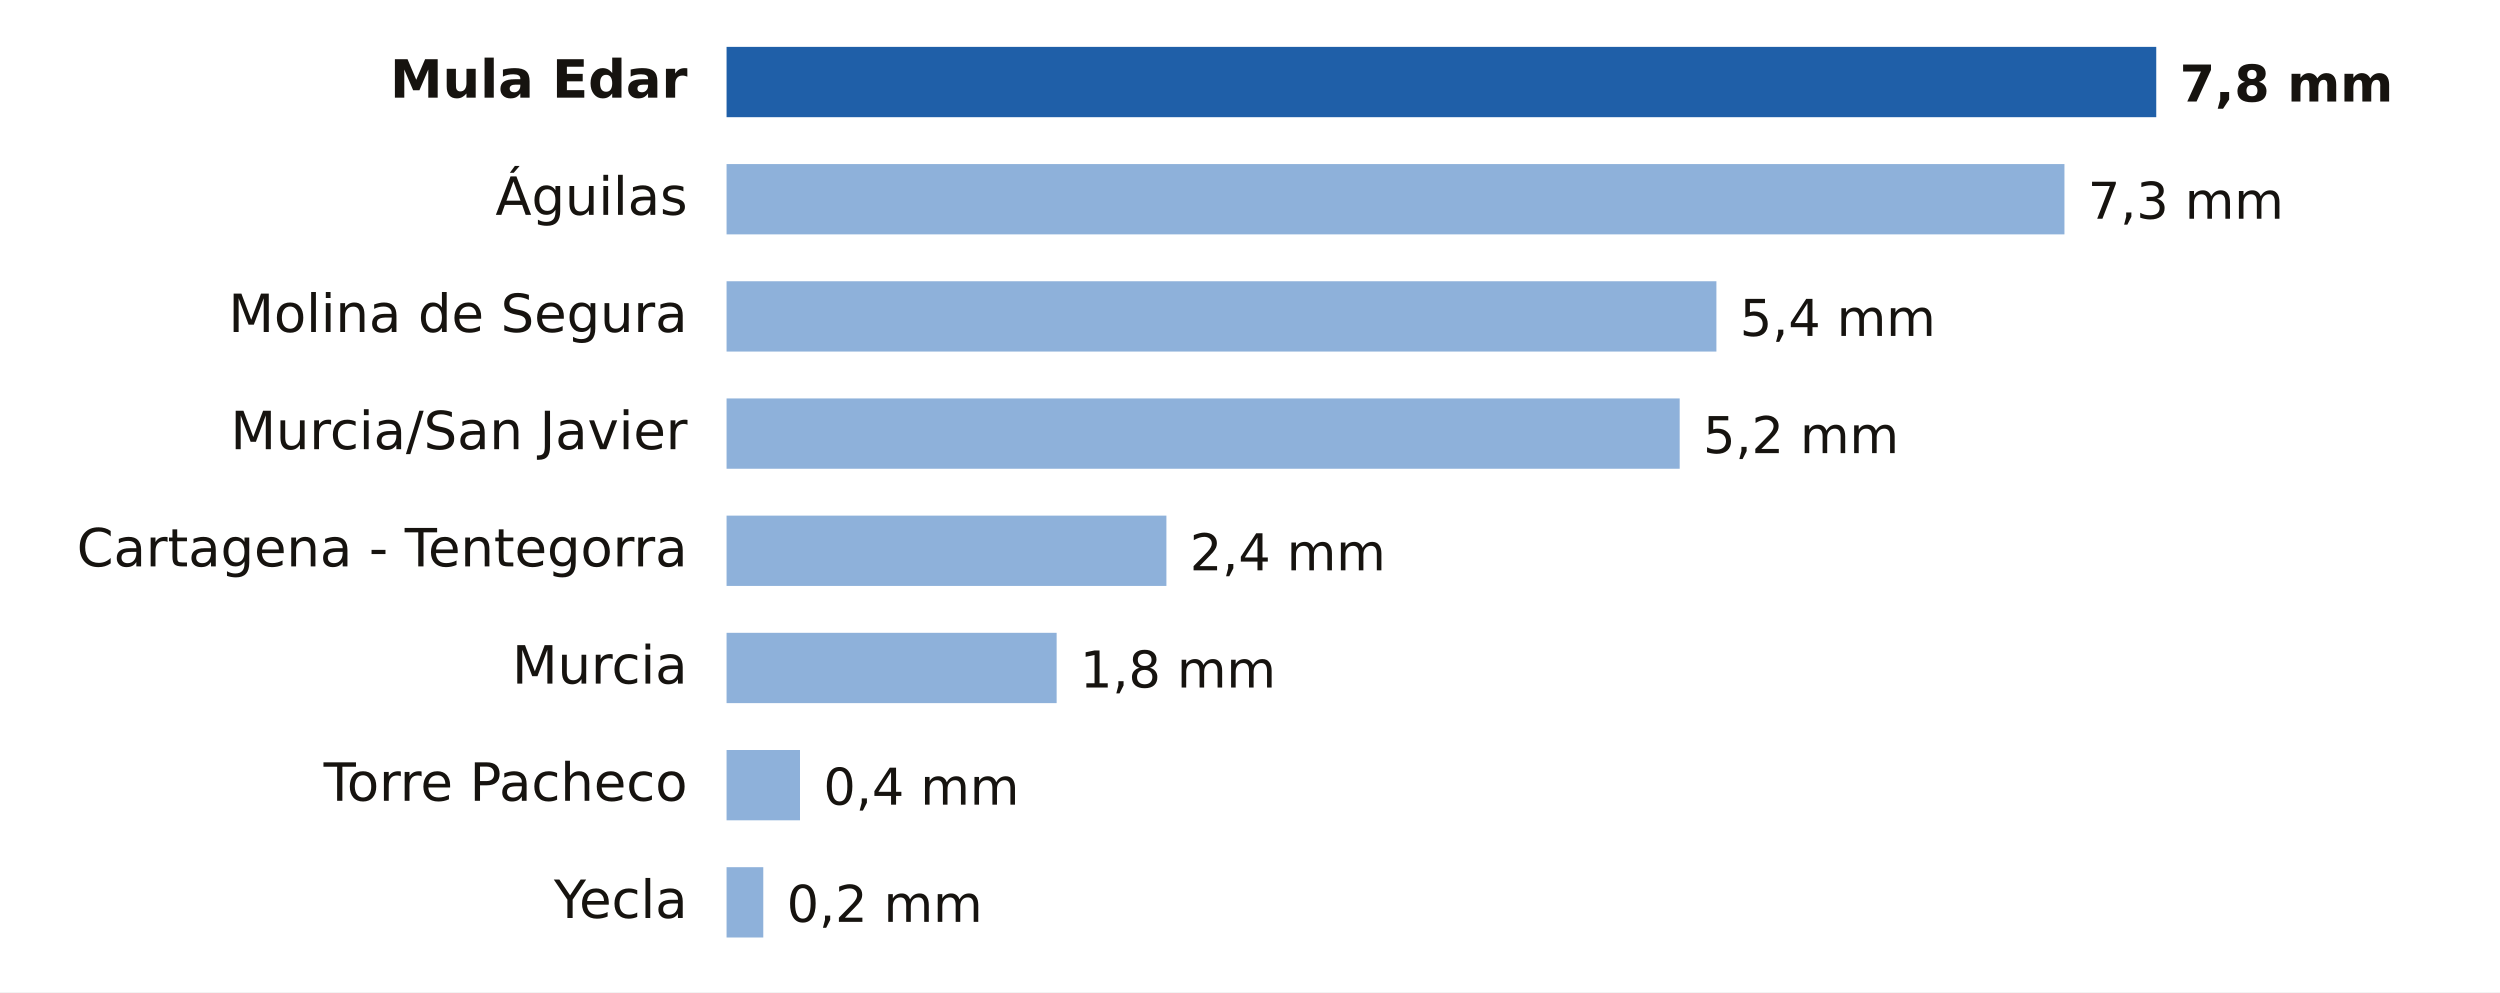
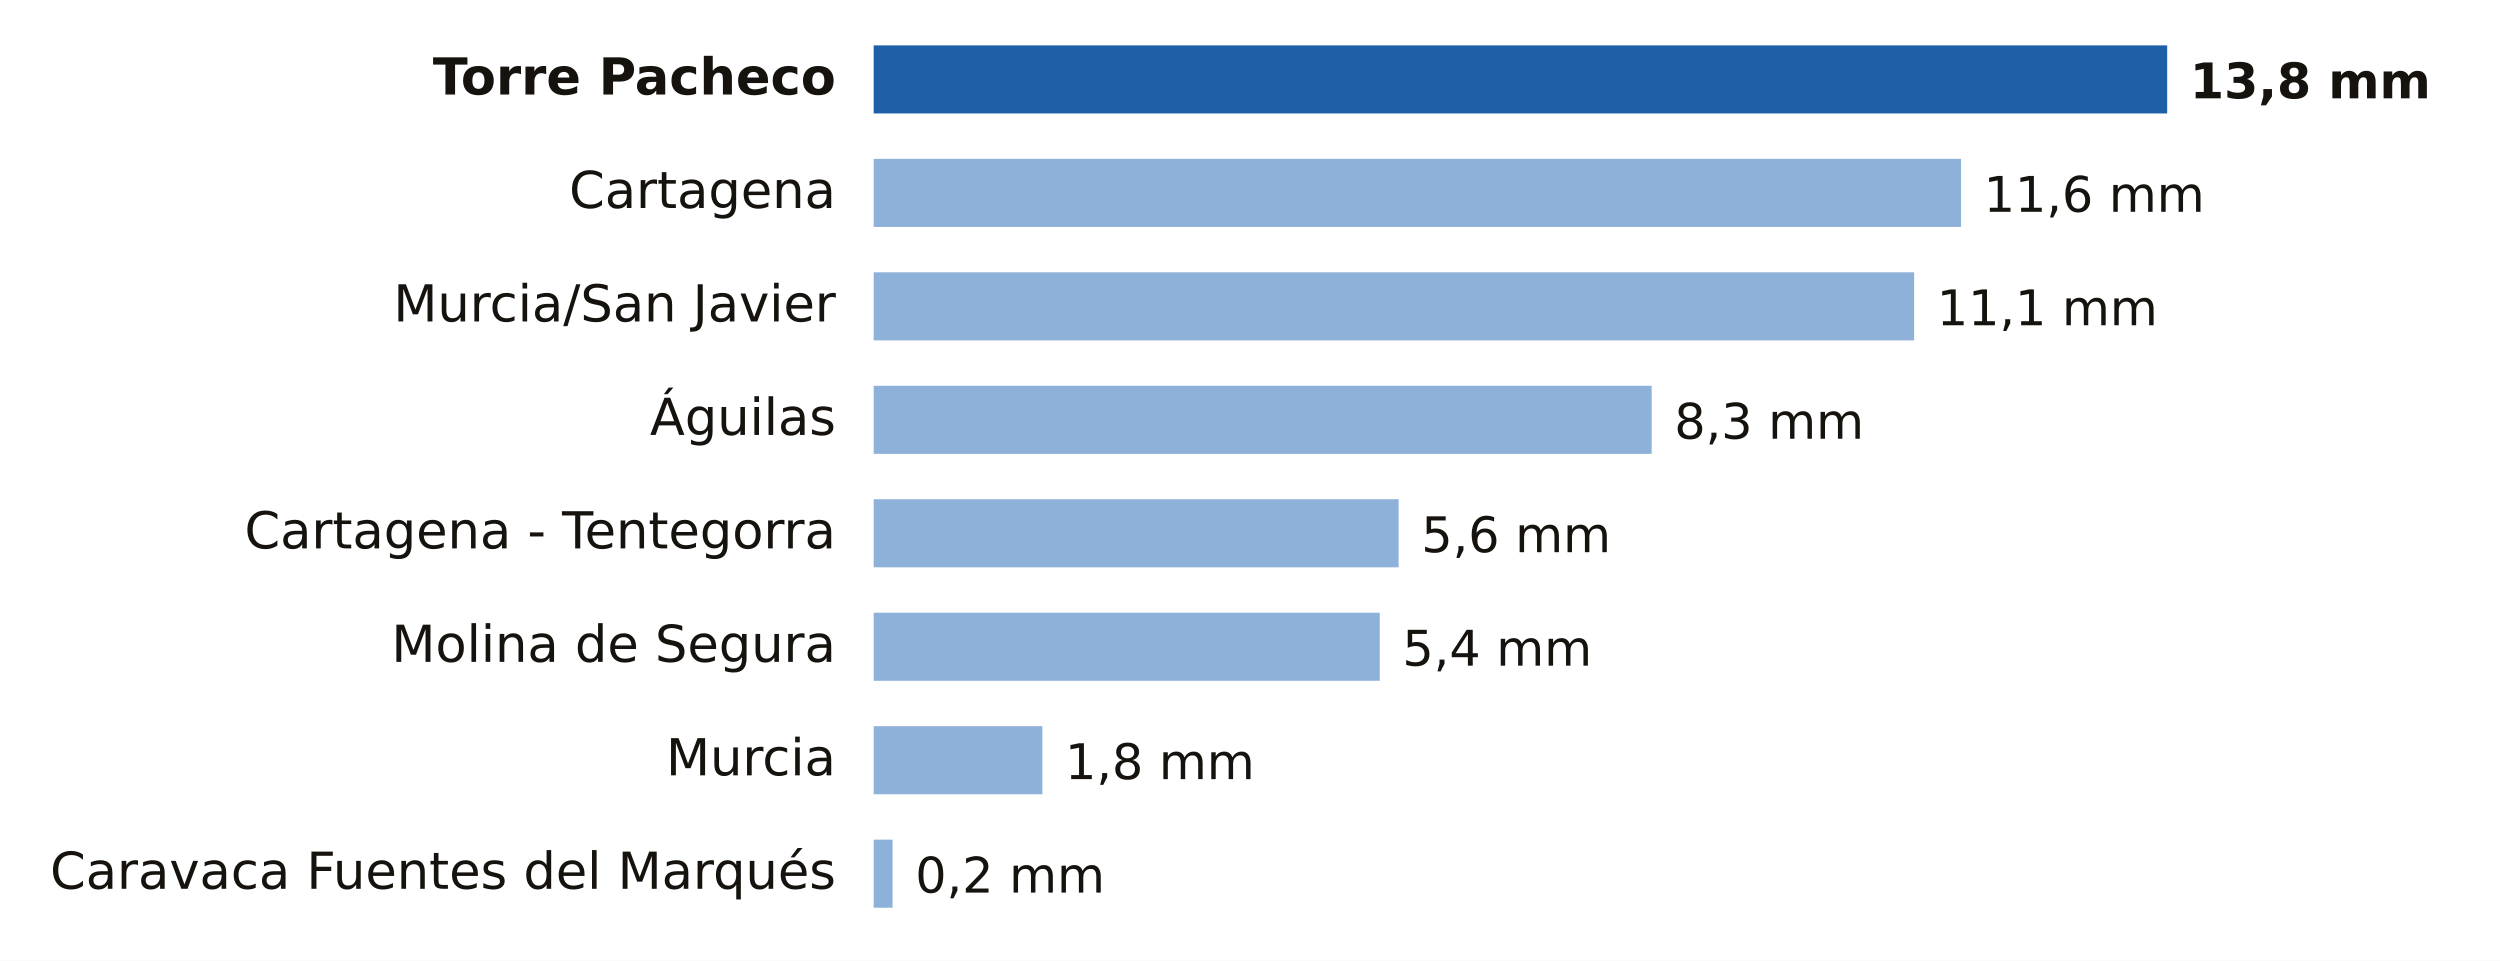
- <svg xmlns="http://www.w3.org/2000/svg" viewBox="0 0 640 254" width="640" height="254" role="img" aria-label="Lluvia entre la medianoche y las 19:00 del miércoles 4 de noviembre en Murcia">
-   <rect width="640" height="254" fill="#FFFFFF" />
-   <text x="176.0" y="25.0" font-size="13.5" fill="#16130F" text-anchor="end" font-weight="600" font-family="Public Sans, DejaVu Sans, Arial, sans-serif">Mula Edar</text>
-   <rect x="186" y="12" width="366.0" height="18" fill="#1F5FA8" />
-   <text x="558.0" y="26.0" font-size="13" fill="#16130F" text-anchor="start" font-weight="700" font-family="Public Sans, DejaVu Sans, Arial, sans-serif">7,8 mm</text>
-   <text x="176.0" y="55.0" font-size="13.5" fill="#16130F" text-anchor="end" font-weight="400" font-family="Public Sans, DejaVu Sans, Arial, sans-serif">Águilas</text>
-   <rect x="186" y="42" width="342.5" height="18" fill="#8EB1DA" />
-   <text x="534.5" y="56.0" font-size="13" fill="#16130F" text-anchor="start" font-weight="500" font-family="Public Sans, DejaVu Sans, Arial, sans-serif">7,3 mm</text>
-   <text x="176.0" y="85.0" font-size="13.5" fill="#16130F" text-anchor="end" font-weight="400" font-family="Public Sans, DejaVu Sans, Arial, sans-serif">Molina de Segura</text>
-   <rect x="186" y="72" width="253.4" height="18" fill="#8EB1DA" />
-   <text x="445.4" y="86.0" font-size="13" fill="#16130F" text-anchor="start" font-weight="500" font-family="Public Sans, DejaVu Sans, Arial, sans-serif">5,4 mm</text>
-   <text x="176.0" y="115.0" font-size="13.5" fill="#16130F" text-anchor="end" font-weight="400" font-family="Public Sans, DejaVu Sans, Arial, sans-serif">Murcia/San Javier</text>
-   <rect x="186" y="102" width="244.0" height="18" fill="#8EB1DA" />
-   <text x="436.0" y="116.0" font-size="13" fill="#16130F" text-anchor="start" font-weight="500" font-family="Public Sans, DejaVu Sans, Arial, sans-serif">5,2 mm</text>
-   <text x="176.0" y="145.0" font-size="13.5" fill="#16130F" text-anchor="end" font-weight="400" font-family="Public Sans, DejaVu Sans, Arial, sans-serif">Cartagena - Tentegorra</text>
-   <rect x="186" y="132" width="112.6" height="18" fill="#8EB1DA" />
-   <text x="304.6" y="146.0" font-size="13" fill="#16130F" text-anchor="start" font-weight="500" font-family="Public Sans, DejaVu Sans, Arial, sans-serif">2,4 mm</text>
-   <text x="176.0" y="175.0" font-size="13.5" fill="#16130F" text-anchor="end" font-weight="400" font-family="Public Sans, DejaVu Sans, Arial, sans-serif">Murcia</text>
-   <rect x="186" y="162" width="84.5" height="18" fill="#8EB1DA" />
-   <text x="276.5" y="176.0" font-size="13" fill="#16130F" text-anchor="start" font-weight="500" font-family="Public Sans, DejaVu Sans, Arial, sans-serif">1,8 mm</text>
-   <text x="176.0" y="205.0" font-size="13.5" fill="#16130F" text-anchor="end" font-weight="400" font-family="Public Sans, DejaVu Sans, Arial, sans-serif">Torre Pacheco</text>
-   <rect x="186" y="192" width="18.8" height="18" fill="#8EB1DA" />
-   <text x="210.8" y="206.0" font-size="13" fill="#16130F" text-anchor="start" font-weight="500" font-family="Public Sans, DejaVu Sans, Arial, sans-serif">0,4 mm</text>
-   <text x="176.0" y="235.0" font-size="13.5" fill="#16130F" text-anchor="end" font-weight="400" font-family="Public Sans, DejaVu Sans, Arial, sans-serif">Yecla</text>
-   <rect x="186" y="222" width="9.4" height="18" fill="#8EB1DA" />
-   <text x="201.4" y="236.0" font-size="13" fill="#16130F" text-anchor="start" font-weight="500" font-family="Public Sans, DejaVu Sans, Arial, sans-serif">0,2 mm</text>
+ <svg xmlns="http://www.w3.org/2000/svg" viewBox="0 0 661 254" width="661" height="254" role="img" aria-label="Lluvia entre la medianoche y las 21:00 del miércoles 4 de noviembre en Murcia">
+   <rect width="661" height="254" fill="#FFFFFF" />
+   <text x="221.0" y="25.0" font-size="13.5" fill="#16130F" text-anchor="end" font-weight="600" font-family="Public Sans, DejaVu Sans, Arial, sans-serif">Torre Pacheco</text>
+   <rect x="231" y="12" width="342.0" height="18" fill="#1F5FA8" />
+   <text x="579.0" y="26.0" font-size="13" fill="#16130F" text-anchor="start" font-weight="700" font-family="Public Sans, DejaVu Sans, Arial, sans-serif">13,8 mm</text>
+   <text x="221.0" y="55.0" font-size="13.5" fill="#16130F" text-anchor="end" font-weight="400" font-family="Public Sans, DejaVu Sans, Arial, sans-serif">Cartagena</text>
+   <rect x="231" y="42" width="287.5" height="18" fill="#8EB1DA" />
+   <text x="524.5" y="56.0" font-size="13" fill="#16130F" text-anchor="start" font-weight="500" font-family="Public Sans, DejaVu Sans, Arial, sans-serif">11,6 mm</text>
+   <text x="221.0" y="85.0" font-size="13.5" fill="#16130F" text-anchor="end" font-weight="400" font-family="Public Sans, DejaVu Sans, Arial, sans-serif">Murcia/San Javier</text>
+   <rect x="231" y="72" width="275.1" height="18" fill="#8EB1DA" />
+   <text x="512.1" y="86.0" font-size="13" fill="#16130F" text-anchor="start" font-weight="500" font-family="Public Sans, DejaVu Sans, Arial, sans-serif">11,1 mm</text>
+   <text x="221.0" y="115.0" font-size="13.5" fill="#16130F" text-anchor="end" font-weight="400" font-family="Public Sans, DejaVu Sans, Arial, sans-serif">Águilas</text>
+   <rect x="231" y="102" width="205.7" height="18" fill="#8EB1DA" />
+   <text x="442.7" y="116.0" font-size="13" fill="#16130F" text-anchor="start" font-weight="500" font-family="Public Sans, DejaVu Sans, Arial, sans-serif">8,3 mm</text>
+   <text x="221.0" y="145.0" font-size="13.5" fill="#16130F" text-anchor="end" font-weight="400" font-family="Public Sans, DejaVu Sans, Arial, sans-serif">Cartagena - Tentegorra</text>
+   <rect x="231" y="132" width="138.8" height="18" fill="#8EB1DA" />
+   <text x="375.8" y="146.0" font-size="13" fill="#16130F" text-anchor="start" font-weight="500" font-family="Public Sans, DejaVu Sans, Arial, sans-serif">5,6 mm</text>
+   <text x="221.0" y="175.0" font-size="13.5" fill="#16130F" text-anchor="end" font-weight="400" font-family="Public Sans, DejaVu Sans, Arial, sans-serif">Molina de Segura</text>
+   <rect x="231" y="162" width="133.8" height="18" fill="#8EB1DA" />
+   <text x="370.8" y="176.0" font-size="13" fill="#16130F" text-anchor="start" font-weight="500" font-family="Public Sans, DejaVu Sans, Arial, sans-serif">5,4 mm</text>
+   <text x="221.0" y="205.0" font-size="13.5" fill="#16130F" text-anchor="end" font-weight="400" font-family="Public Sans, DejaVu Sans, Arial, sans-serif">Murcia</text>
+   <rect x="231" y="192" width="44.6" height="18" fill="#8EB1DA" />
+   <text x="281.6" y="206.0" font-size="13" fill="#16130F" text-anchor="start" font-weight="500" font-family="Public Sans, DejaVu Sans, Arial, sans-serif">1,8 mm</text>
+   <text x="221.0" y="235.0" font-size="13.5" fill="#16130F" text-anchor="end" font-weight="400" font-family="Public Sans, DejaVu Sans, Arial, sans-serif">Caravaca Fuentes del Marqués</text>
+   <rect x="231" y="222" width="5.0" height="18" fill="#8EB1DA" />
+   <text x="242.0" y="236.0" font-size="13" fill="#16130F" text-anchor="start" font-weight="500" font-family="Public Sans, DejaVu Sans, Arial, sans-serif">0,2 mm</text>
</svg>
